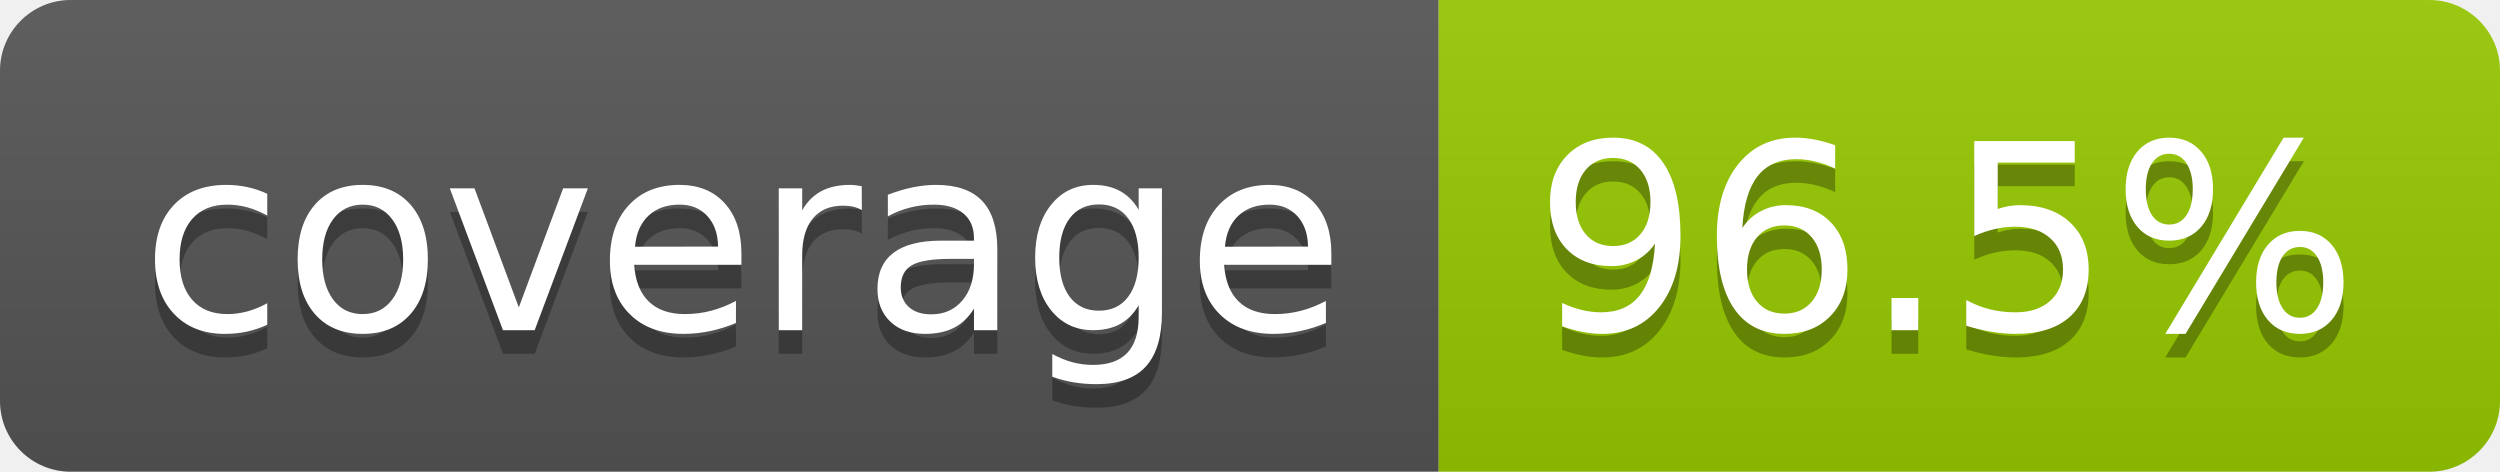
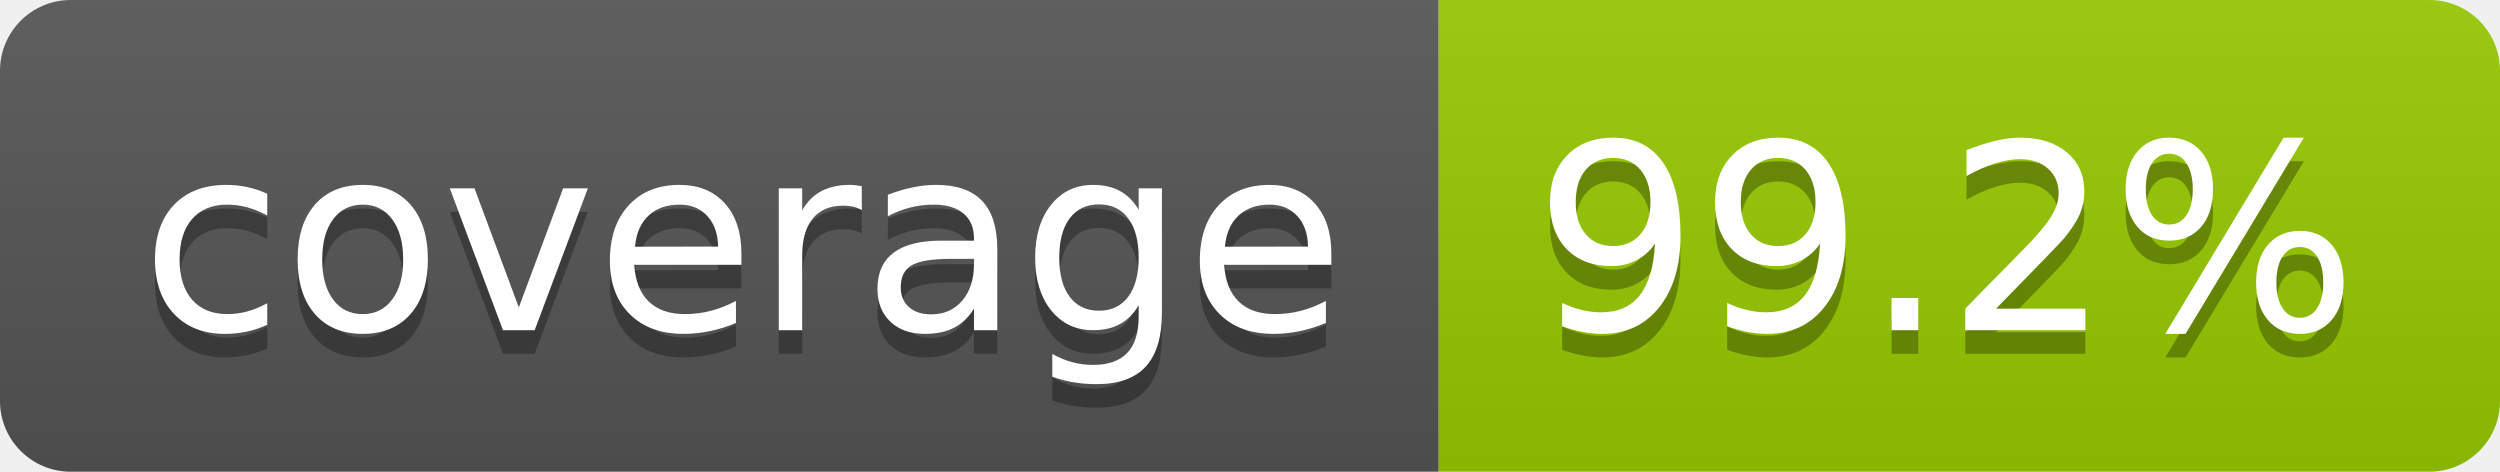
- <svg xmlns="http://www.w3.org/2000/svg" width="106" height="20" role="img" aria-label="coverage: 96.5%">
+ <svg xmlns="http://www.w3.org/2000/svg" width="106" height="20" role="img" aria-label="coverage: 99.2%">
  <linearGradient id="s" x2="0" y2="100%">
    <stop offset="0" stop-color="#bbb" stop-opacity=".1" />
    <stop offset="1" stop-opacity=".1" />
  </linearGradient>
  <clipPath id="r">
    <rect width="106" height="20" rx="3" fill="#fff" />
  </clipPath>
  <g clip-path="url(#r)">
    <rect width="61" height="20" fill="#555" />
    <rect x="61" width="45" height="20" fill="#97ca00" />
    <rect width="106" height="20" fill="url(#s)" />
  </g>
  <g fill="#fff" text-anchor="middle" font-family="Verdana,Geneva,DejaVu Sans,sans-serif" text-rendering="geometricPrecision" font-size="110">
    <text aria-hidden="true" x="315" y="150" fill="#010101" fill-opacity=".3" transform="scale(.1)" textLength="510">coverage</text>
    <text x="315" y="140" transform="scale(.1)" fill="#fff" textLength="510">coverage</text>
-     <text aria-hidden="true" x="825" y="150" fill="#010101" fill-opacity=".3" transform="scale(.1)" textLength="350">96.5%</text>
-     <text x="825" y="140" transform="scale(.1)" fill="#fff" textLength="350">96.5%</text>
+     <text aria-hidden="true" x="825" y="150" fill="#010101" fill-opacity=".3" transform="scale(.1)" textLength="350">99.2%</text>
+     <text x="825" y="140" transform="scale(.1)" fill="#fff" textLength="350">99.2%</text>
  </g>
</svg>
